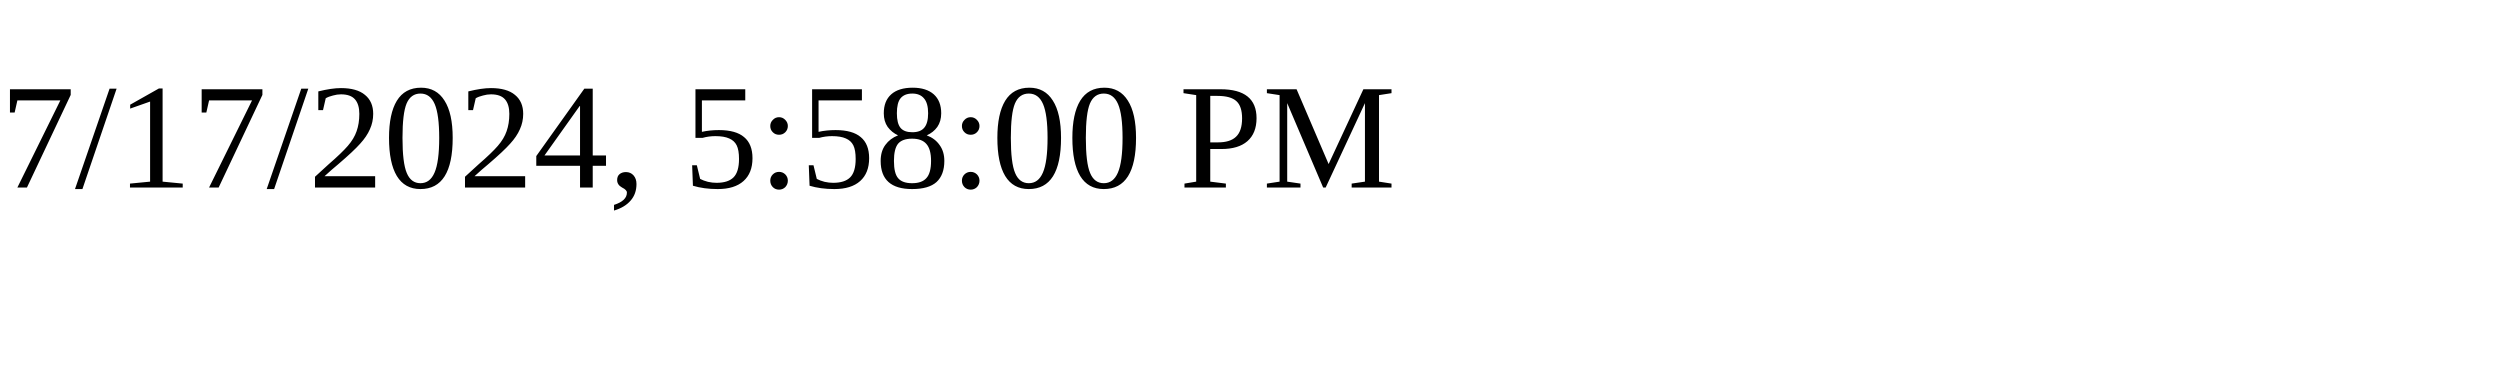
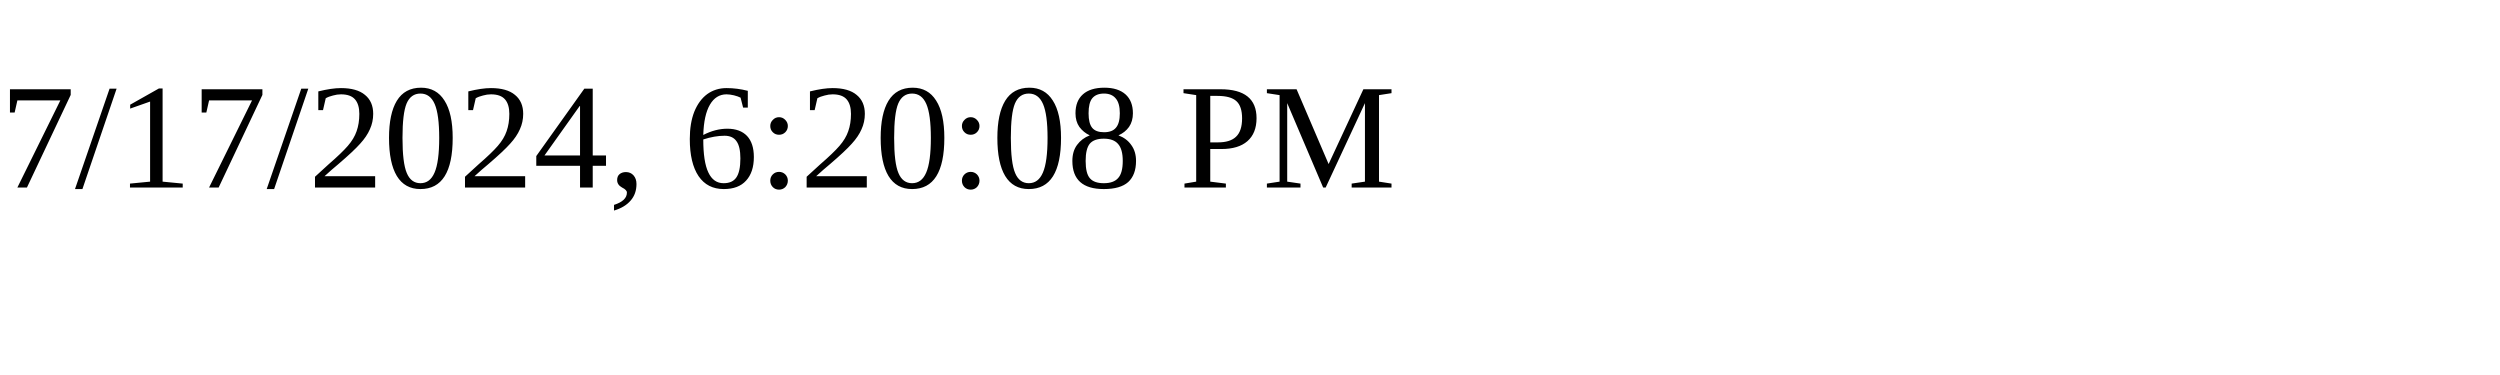
<svg xmlns="http://www.w3.org/2000/svg" height="30" width="200">
-   <text x="0" y="15">7/17/2024, 5:58:00 PM</text>
+   <text x="0" y="15">7/17/2024, 6:20:08 PM</text>
</svg>
